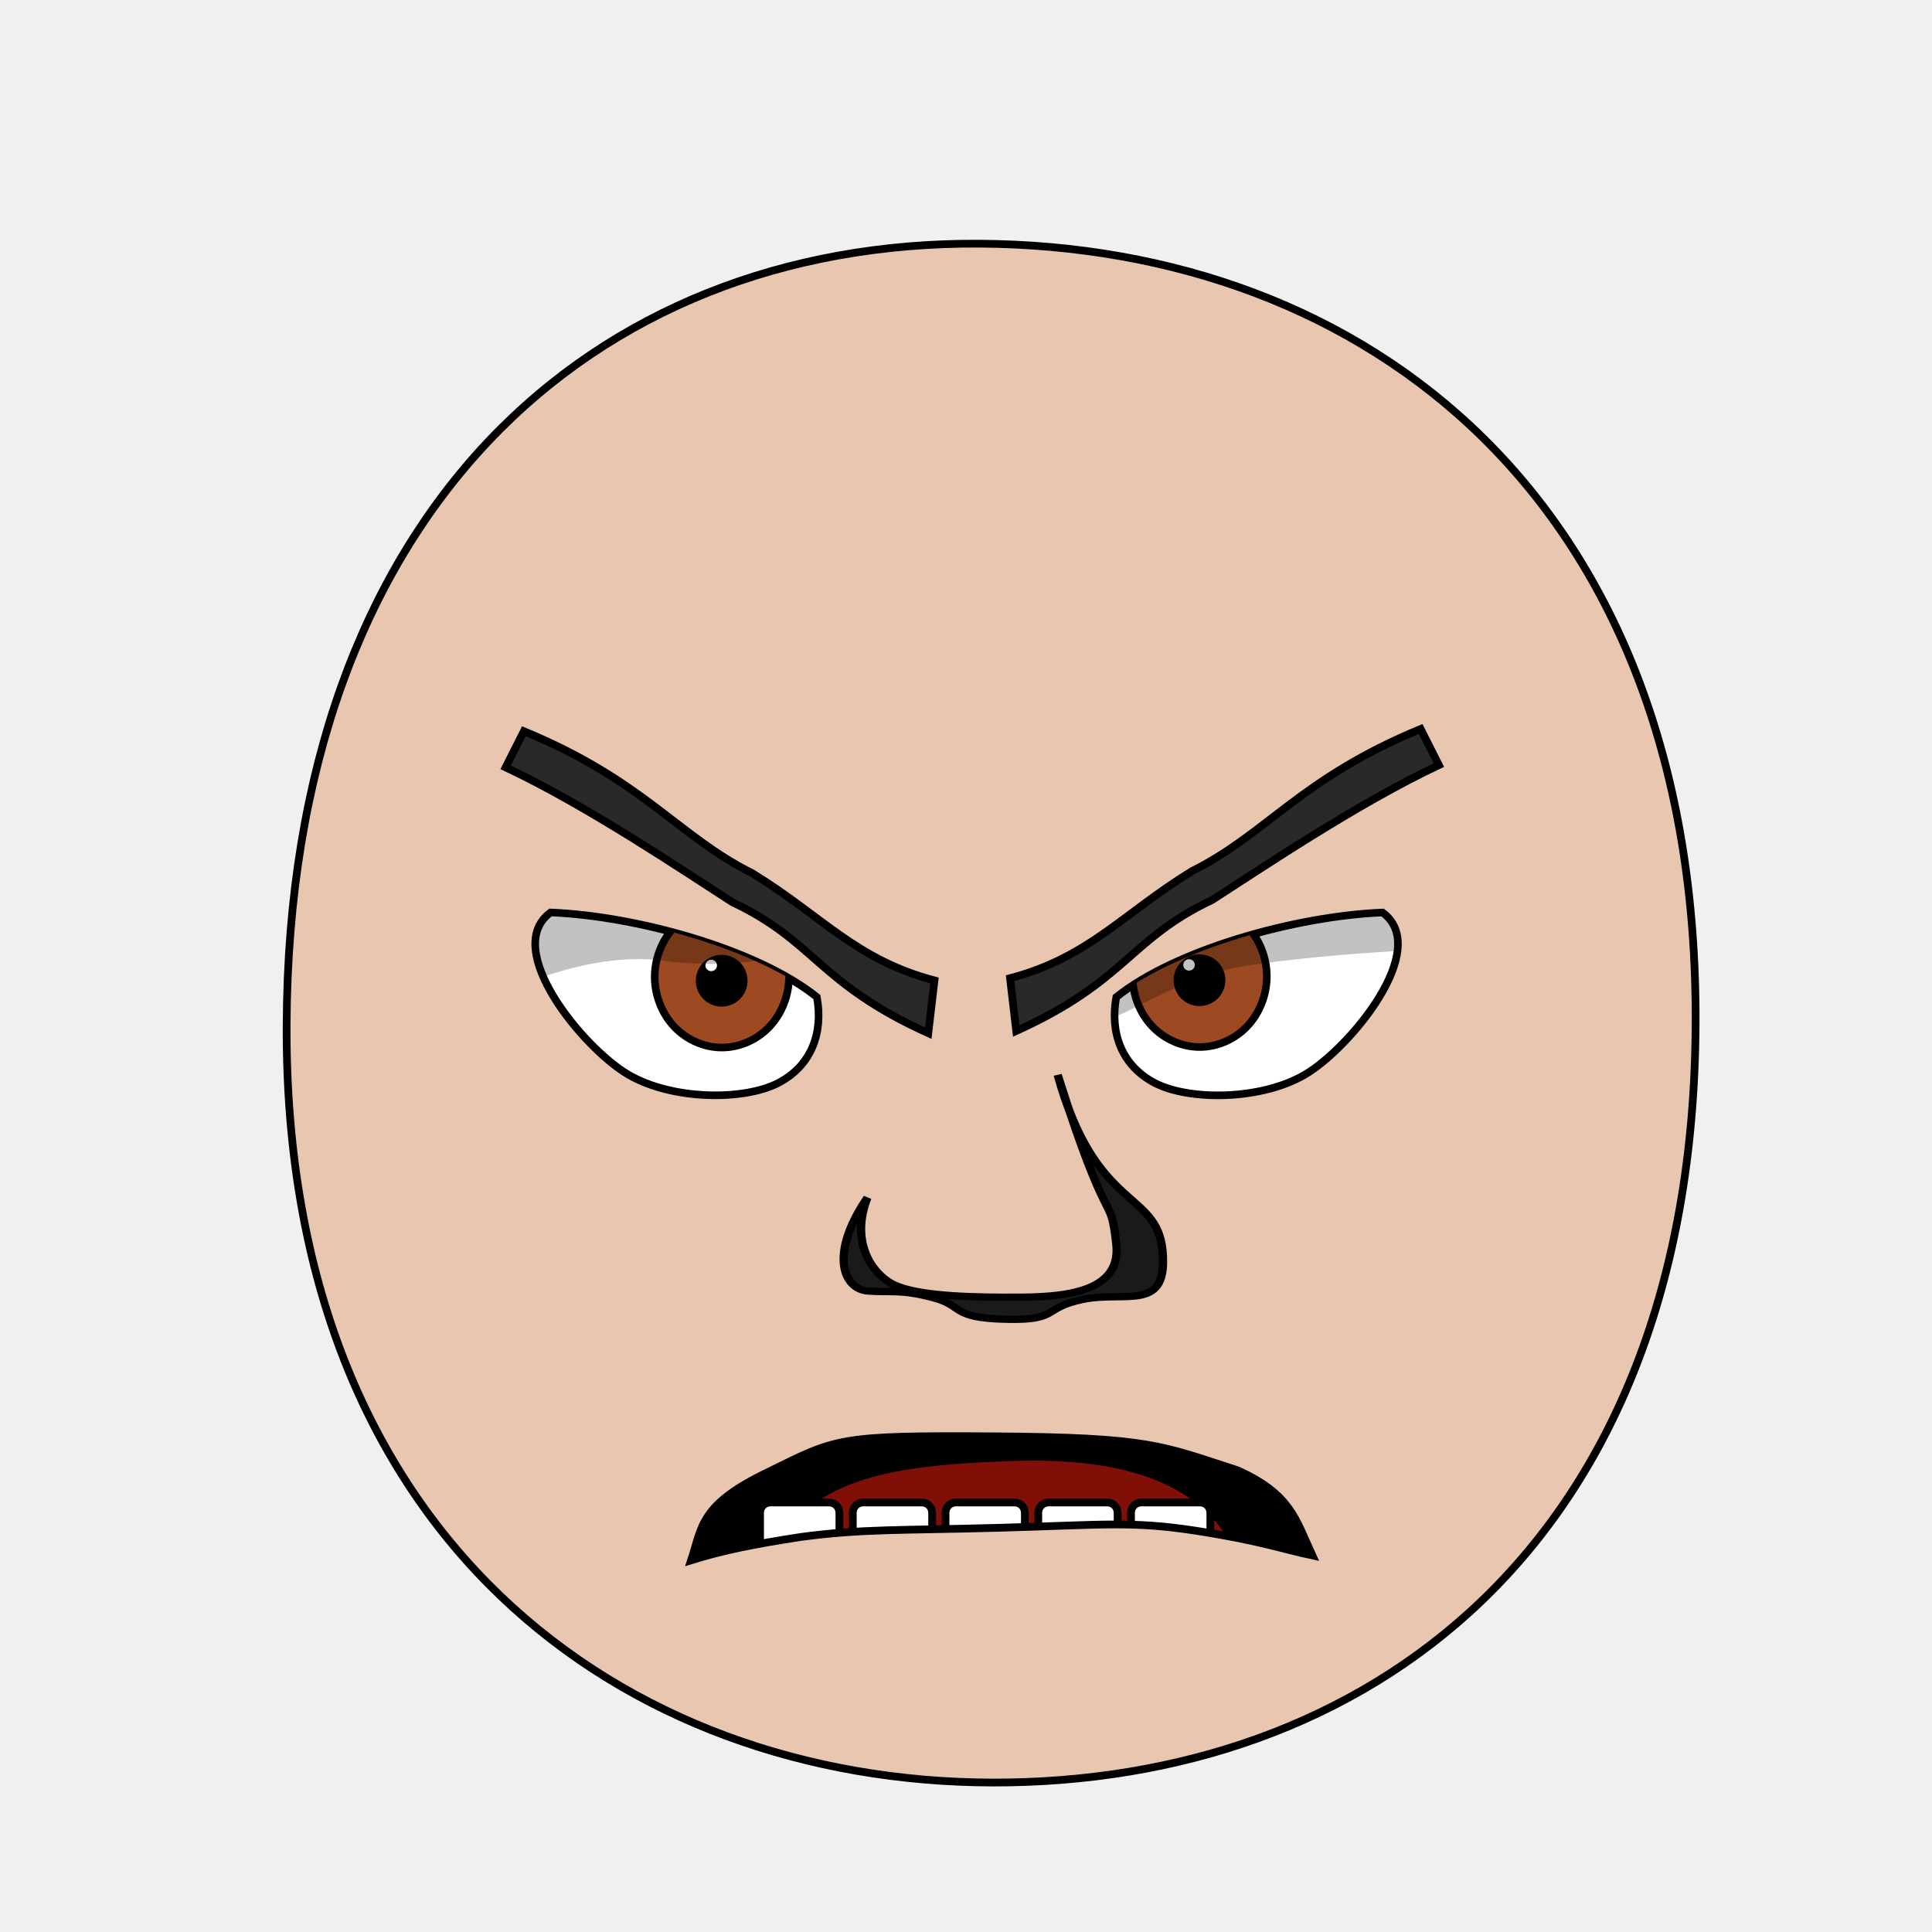
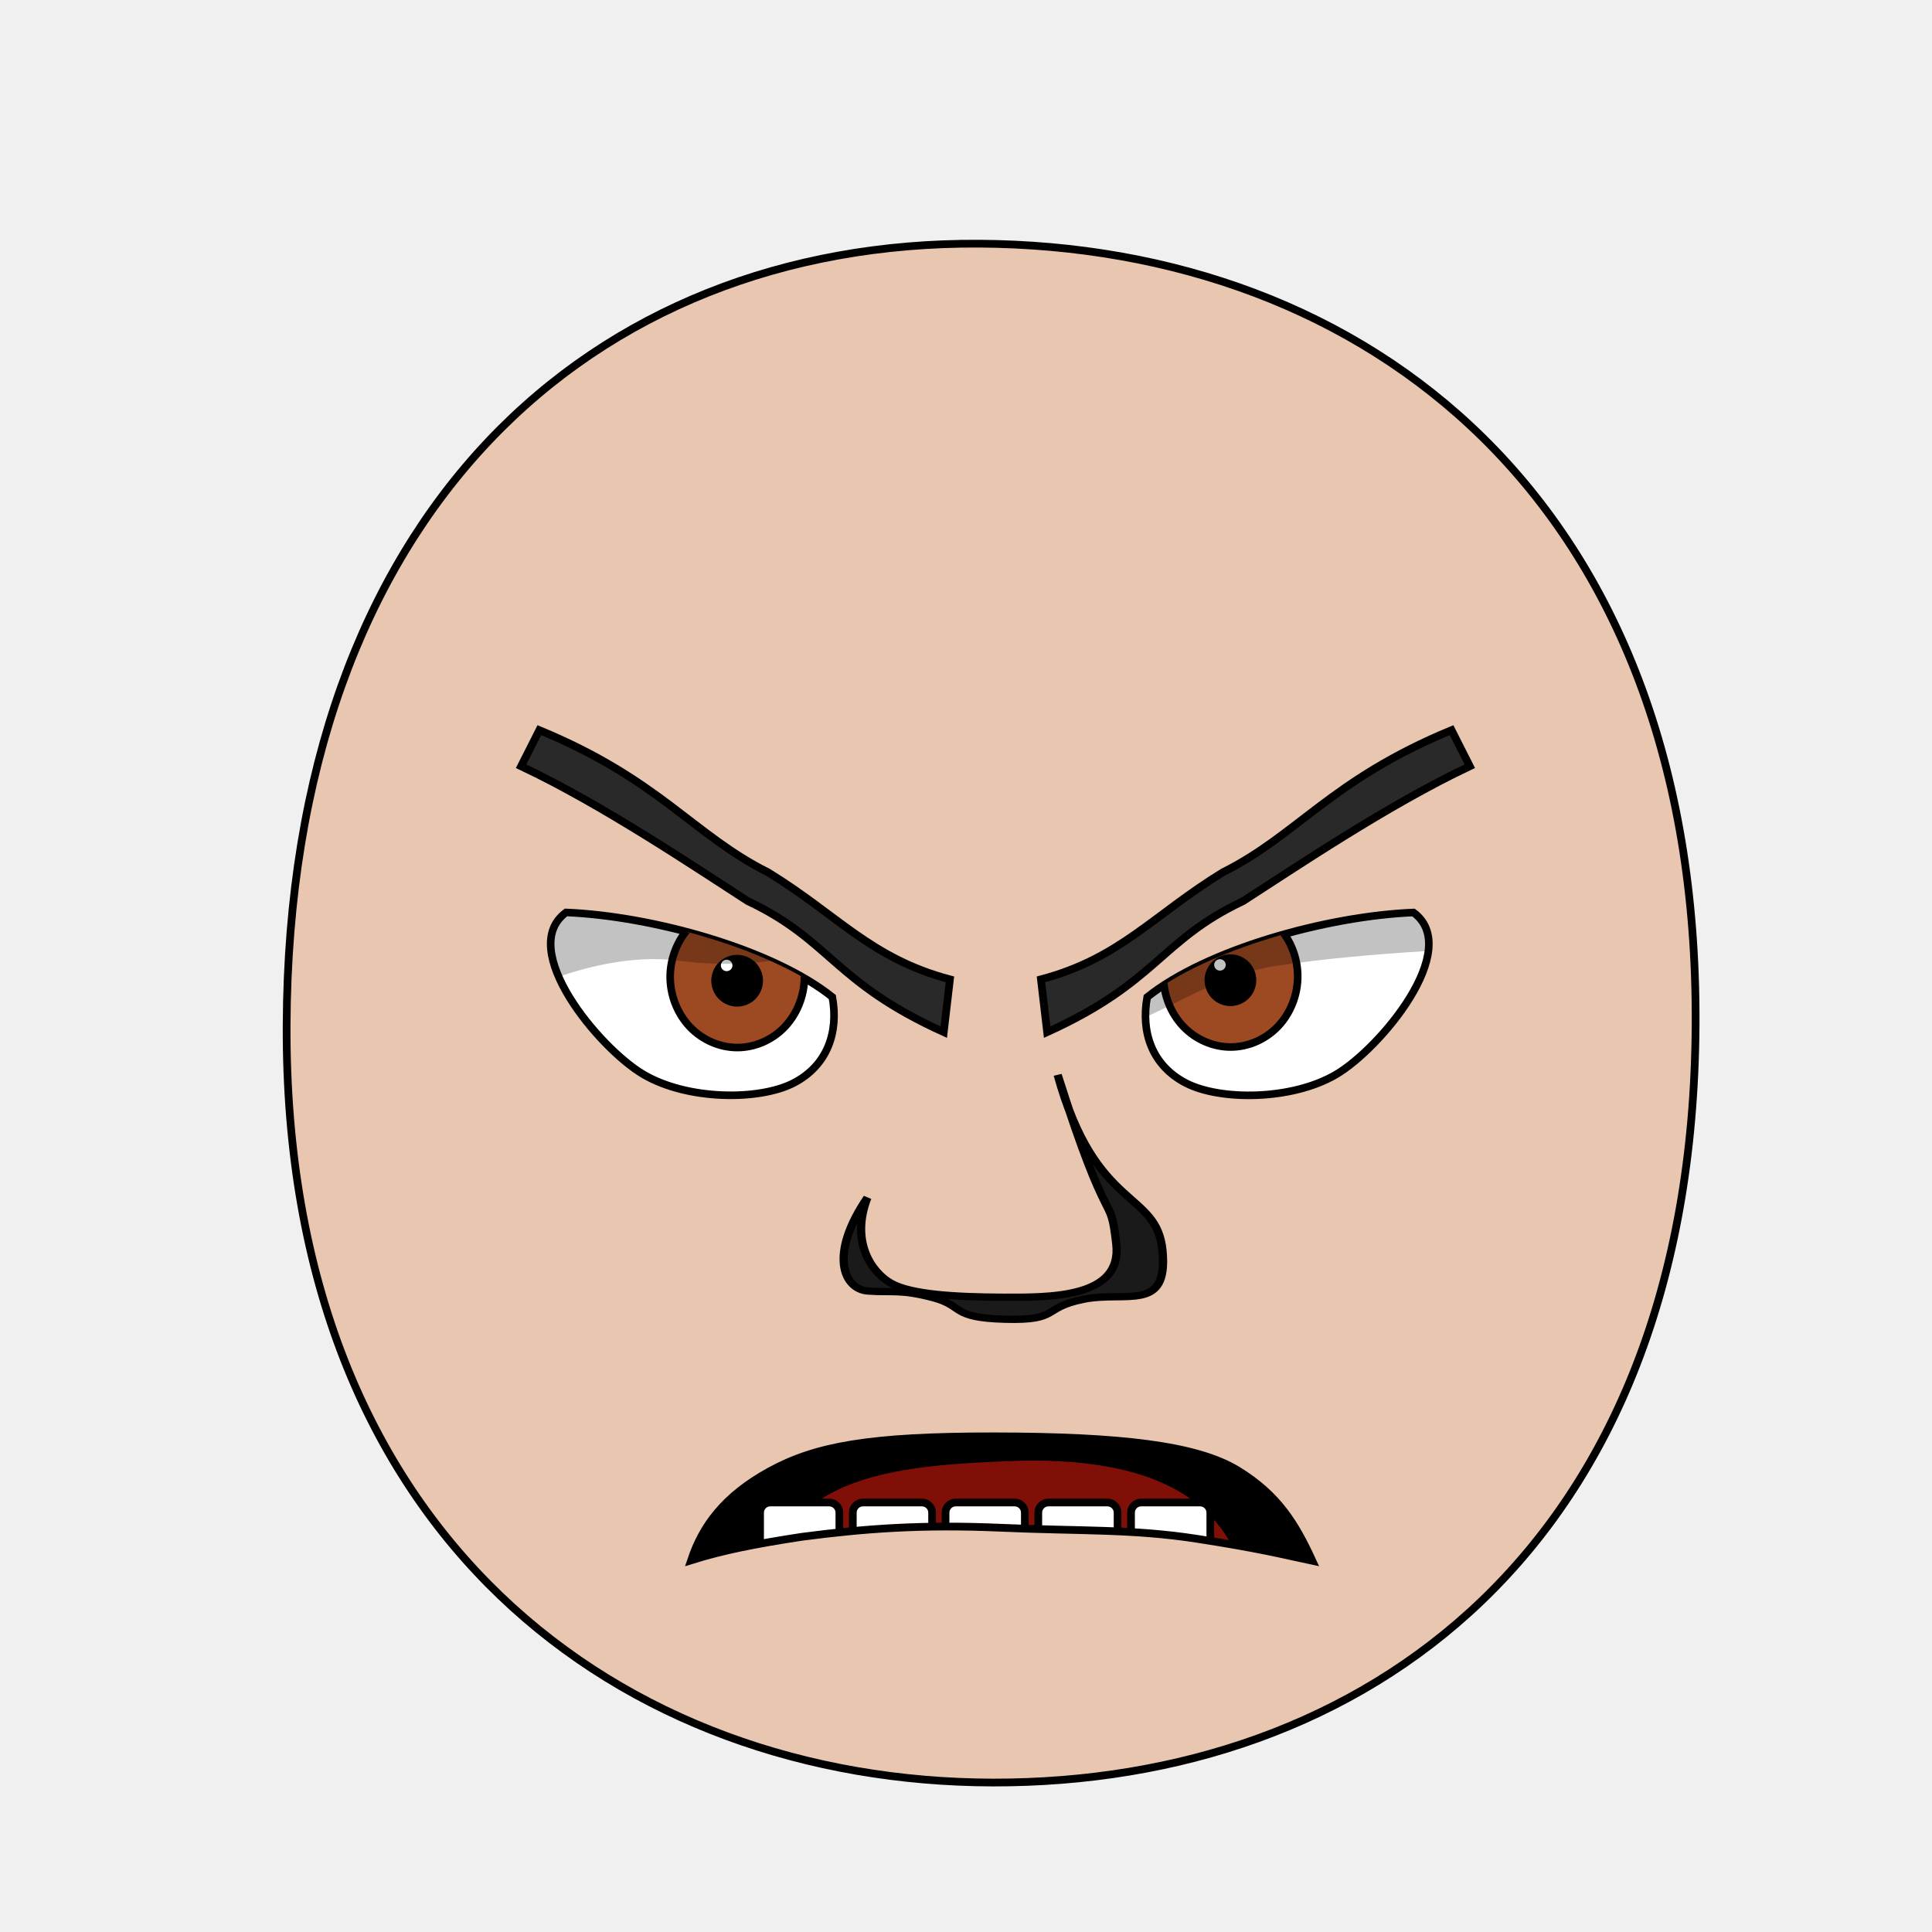
- <svg xmlns="http://www.w3.org/2000/svg" xmlns:xlink="http://www.w3.org/1999/xlink" height="100%" width="100%" id="emoticon-front-view" viewBox="0 0 250 250" version="1.1">
+ <svg xmlns="http://www.w3.org/2000/svg" xmlns:xlink="http://www.w3.org/1999/xlink" version="1.1" viewBox="0 0 250 250" id="emoticon-front-view" width="100%" height="100%">
  <defs id="defs4">
    <linearGradient id="linearGradient5745">
-       <stop style="stop-color:#f4c815;stop-opacity:1" offset="0" id="stop5747" />
-       <stop style="stop-color:#cc0000;stop-opacity:1" offset="1" id="stop5749" />
+       <stop style="stop-color:#f4c815;stop-opacity:1" id="stop5747" offset="0" />
+       <stop style="stop-color:#cc0000;stop-opacity:1" id="stop5749" offset="1" />
    </linearGradient>
    <linearGradient id="linearGradient2823">
-       <stop style="stop-color:#000000;stop-opacity:1" offset="0" id="stop2825" />
-       <stop style="stop-color:#6f0a5a;stop-opacity:1" offset="1" id="stop2827" />
+       <stop style="stop-color:#000000;stop-opacity:1" id="stop2825" offset="0" />
+       <stop style="stop-color:#6f0a5a;stop-opacity:1" id="stop2827" offset="1" />
    </linearGradient>
    <clipPath id="clipPath2967">
-       <use transform="translate(-57.14,-22.86)" xlink:href="#path3622" height="1" width="1" y="0" x="0" id="use2969">
+       <use transform="translate(-57.14,-22.86)" id="use2969" x="0" y="0" width="1" height="1" xlink:href="#path3622">
</use>
    </clipPath>
    <clipPath id="clipPath4022">
-       <use transform="matrix(-1,0,0,1,915.87,-3.77)" xlink:href="#path3622" height="250" width="250" y="0" x="0" id="use5959">
+       <use transform="matrix(-1,0,0,1,915.87,-3.77)" id="use5959" x="0" y="0" width="250" height="250" xlink:href="#path3622">
</use>
    </clipPath>
-     <radialGradient spreadMethod="pad" gradientTransform="matrix(98.09029,121.5278,-104.4591,83.94095,1881.611,1722.677)" gradientUnits="userSpaceOnUse" xlink:href="#linearGradient5745" id="radialGradient5694" fy="2.705" fx="-15.372" r="1" cy="2.705" cx="-15.372">
+     <radialGradient cx="-15.372" cy="2.705" r="1" fx="-15.372" fy="2.705" id="radialGradient5694" xlink:href="#linearGradient5745" gradientUnits="userSpaceOnUse" gradientTransform="matrix(98.09029,121.5278,-104.4591,83.94095,1881.611,1722.677)" spreadMethod="pad">
</radialGradient>
-     <linearGradient gradientTransform="translate(37.46307,-25.35117)" gradientUnits="userSpaceOnUse" xlink:href="#linearGradient2823" id="irisGradient" y2="606.466" x2="138.571" y1="488.076" x1="107.143">
+     <linearGradient x1="107.143" y1="488.076" x2="138.571" y2="606.466" id="irisGradient" xlink:href="#linearGradient2823" gradientUnits="userSpaceOnUse" gradientTransform="translate(37.46307,-25.35117)">
</linearGradient>
-     <clipPath clipPathUnits="userSpaceOnUse" id="clipPath-mouth">
-       <use x="0" y="0" xlink:href="#mouth-outline" id="use-mouth-outline" width="250" height="250" />
+     <clipPath id="clipPath-mouth" clipPathUnits="userSpaceOnUse">
+       <use height="250" width="250" id="use-mouth-outline" xlink:href="#mouth-outline" y="0" x="0" />
    </clipPath>
  </defs>
  <g id="head">
    <path style="fill:#e9c6af;stroke:#000000;stroke-width:1;stroke-opacity:1" d="M 128.48,230.66 C 176.27,230.75 219.01,200.57 219.41,132.64 219.80,64.72 176.76,31.81 126.68,31.53 76.60,31.24 37.38,66.28 37.09,132.64 36.80,199.01 80.69,230.57 128.48,230.66 Z" id="path164">
</path>
  </g>
-   <g transform="matrix(0.16,0,0,0.16,60.09,39.65)" style="stroke-width:4.36;stroke-miterlimit:4;stroke-dasharray:none" id="left-eye">
+   <g transform="matrix(0.16,0,0,0.16,62.09,39.65)" style="stroke-width:4.36;stroke-miterlimit:4;stroke-dasharray:none" id="left-eye">
    <path d="M 285.09,558.56 C 290.28,586.79 281.24,613.93 253.67,628.13 226.10,642.33 168.18,642.22 132.32,621.13 96.46,600.05 29.57,519.58 69.73,490.13 139.71,493.00 236.97,520.06 285.09,558.56 Z" style="fill:#ffffff;stroke:#000000;stroke-width:6.14;stroke-miterlimit:4;stroke-opacity:1;stroke-dasharray:none" id="path3622">
</path>
-     <g transform="translate(57.14,22.86)" style="stroke-width:4.36;stroke-miterlimit:4;stroke-dasharray:none" id="lens" clip-path="url(#clipPath2967)">
+     <g transform="translate(57.14,22.86)" style="stroke-width:4.36;stroke-miterlimit:4;stroke-dasharray:none" clip-path="url(#clipPath2967)" id="lens">
      <g id="g4403">
        <path style="fill:#9d4922;fill-opacity:1;stroke:#000000;stroke-width:6.14;stroke-miterlimit:4;stroke-opacity:1;stroke-dasharray:none" d="M 205.38,519.39 C 205.38,534.35 199.53,549.21 189.48,559.79 179.43,570.37 165.31,576.53 151.09,576.53 136.88,576.53 122.76,570.37 112.71,559.79 102.66,549.21 96.80,534.35 96.80,519.39 96.80,504.43 102.66,489.56 112.71,478.98 122.76,468.40 136.88,462.24 151.09,462.24 165.31,462.24 179.43,468.40 189.48,478.98 199.53,489.56 205.38,504.43 205.38,519.39 Z" id="iris">
</path>
        <path d="M 168.81,522.49 C 168.81,527.16 166.89,531.81 163.58,535.12 160.27,538.43 155.63,540.35 150.95,540.35 146.27,540.35 141.63,538.43 138.32,535.12 135.02,531.81 133.09,527.16 133.09,522.49 133.09,517.81 135.02,513.16 138.32,509.85 141.63,506.55 146.27,504.62 150.95,504.62 155.63,504.62 160.27,506.55 163.58,509.85 166.89,513.16 168.81,517.81 168.81,522.49 Z" style="fill:#000000;fill-opacity:1;stroke:#000000;stroke-width:6.14;stroke-miterlimit:4;stroke-opacity:1;stroke-dasharray:none" id="pupil">
</path>
        <path d="M 147.16,510.12 C 147.16,512.67 145.07,514.74 142.49,514.74 139.91,514.74 137.81,512.67 137.81,510.12 137.81,507.57 139.91,505.50 142.49,505.50 145.07,505.50 147.16,507.57 147.16,510.12 Z" style="fill:#ffffff;fill-opacity:1;stroke:none" id="glare">
</path>
      </g>
      <path style="opacity:0.24;fill:#000000;stroke:#000000;stroke-width:1px;stroke-linecap:butt;stroke-linejoin:miter;stroke-opacity:1" d="M -55.56,547.13 -60.88,402.60 255.61,407.30 257.52,484.43 C 257.52,484.43 189.36,517.41 104.64,505.88 28.37,495.49 -55.56,547.13 -55.56,547.13 Z" id="left-lid-shadow">
</path>
    </g>
  </g>
-   <g transform="matrix(0.16,0,0,0.16,43.52,40.26)" style="stroke-width:4.36;stroke-miterlimit:4;stroke-dasharray:none" id="right-eye">
-     <use transform="matrix(-1,0,0,1,915.87,-3.77)" xlink:href="#path3622" height="250" width="250" y="0" x="0" id="use3959">
+   <g transform="matrix(0.16,0,0,0.16,47.52,40.26)" style="stroke-width:4.36;stroke-miterlimit:4;stroke-dasharray:none" id="right-eye">
+     <use transform="matrix(-1,0,0,1,915.87,-3.77)" id="use3959" x="0" y="0" width="250" height="250" xlink:href="#path3622">
</use>
-     <g id="g4015" clip-path="url(#clipPath4022)">
-       <use transform="translate(547.15,18.62)" style="stroke-width:4.36;stroke-miterlimit:4;stroke-dasharray:none" xlink:href="#g4403" height="1" width="1" y="0" x="0" id="right-lens">
+     <g clip-path="url(#clipPath4022)" id="g4015">
+       <use transform="translate(547.15,18.62)" style="stroke-width:4.36;stroke-miterlimit:4;stroke-dasharray:none" id="right-lens" x="0" y="0" width="1" height="1" xlink:href="#g4403">
</use>
      <path style="opacity:0.24;fill:#000000;stroke:#000000;stroke-width:1px;stroke-linecap:butt;stroke-linejoin:miter;stroke-miterlimit:4;stroke-opacity:1;stroke-dasharray:none" d="M 544.62,581.57 506.18,515.68 851.73,404.48 914.04,514.31 C 914.04,514.31 812.78,517.20 735.83,528.91 658.88,540.62 614.59,600.27 544.62,581.57 Z" id="right-lid-shadow">
</path>
    </g>
  </g>
-   <path d="M 120.92,126.87 120.12,133.70 C 105.83,127.22 105.52,121.83 94.76,116.74 88.41,112.66 76.07,104.31 65.43,99.29 L 67.79,94.62 C 83.36,101.05 87.71,108.20 97.37,113.01 106.42,118.56 110.68,124.16 120.92,126.87 Z" style="fill:#292929;fill-opacity:1;fill-rule:nonzero;stroke:#000000;stroke-width:1;stroke-miterlimit:4;stroke-opacity:1;stroke-dasharray:none" id="left-eye-brow">
+   <path d="M 122.92,126.73 122.12,133.56 C 107.83,127.08 107.52,121.69 96.76,116.60 90.41,112.52 78.07,104.16 67.43,99.15 L 69.79,94.48 C 85.36,100.91 89.71,108.05 99.37,112.87 108.42,118.41 112.68,124.02 122.92,126.73 Z" style="fill:#292929;fill-opacity:1;fill-rule:nonzero;stroke:#000000;stroke-width:1;stroke-miterlimit:4;stroke-opacity:1;stroke-dasharray:none" id="left-eye-brow">
</path>
  <g style="stroke-width:1" transform="matrix(1.13,0,0,1,-17.27,2.11)" id="nose">
    <path style="fill:#1a1a1a;stroke:#000000;stroke-width:0.94;stroke-miterlimit:4;stroke-dasharray:none" d="M 114.61,152.87 C 112.68,158.46 114.99,162.45 117.32,163.94 119.64,165.41 124.80,165.72 130.09,165.75 135.39,165.77 143.84,165.91 143.11,158.85 142.40,151.77 142.40,158.34 136.40,136.98 140.73,154.71 147.75,151.82 148.41,159.77 149.06,167.72 144.29,164.92 139.39,166.01 134.50,167.11 136.76,168.79 130.40,168.60 124.05,168.41 125.78,166.87 122.07,165.79 118.37,164.70 117.41,165.17 114.69,164.95 111.96,164.75 110.11,160.34 114.61,152.87 Z" id="nose-outline">
</path>
  </g>
-   <use transform="matrix(-1,0,0,1,251.62,-0.29)" xlink:href="#left-eye-brow" height="250" width="250" y="0" x="0" id="right-eye-brow">
+   <use transform="matrix(-1,0,0,1,257.62,-0.00)" id="right-eye-brow" x="0" y="0" width="250" height="250" xlink:href="#left-eye-brow">
</use>
  <g id="mouth">
-     <g clip-path="url(#clipPath-mouth)" id="mouth-interior">
-       <rect style="fill:#000000;fill-opacity:1;stroke:none" id="mouth-background" width="145.364" height="66.556" x="52.649" y="159.934">
+     <g id="mouth-interior" clip-path="url(#clipPath-mouth)">
+       <rect style="fill:#000000;fill-opacity:1;stroke:none" y="159.934" x="52.649" height="66.556" width="145.364" id="mouth-background">
</rect>
      <path d="M 98.34,211.42 C 98.01,191.12 114.23,189.74 130.46,189.07 148.01,188.36 161.92,193.11 161.92,211.42 140.73,211.42 119.54,211.42 98.34,211.42 Z" style="fill:#800f08;fill-opacity:1;stroke:none" id="tongue">
</path>
      <g style="stroke:#000000;stroke-opacity:1" transform="translate(4,-0.68)" id="upper-teeth">
-         <rect style="fill:#ffffff;fill-opacity:1;stroke:#000000;stroke-opacity:1" rx="1.325" ry="1.325" y="172.091" x="94.352" height="15.123" width="10.265" id="tooth-02">
+         <rect style="fill:#ffffff;fill-opacity:1;stroke:#000000;stroke-opacity:1" id="tooth-02" width="10.265" height="15.123" x="94.352" y="172.091" ry="1.325" rx="1.325">
</rect>
-         <rect style="fill:#ffffff;fill-opacity:1;stroke:#000000;stroke-opacity:1" id="tooth-03" width="10.265" height="15.123" x="106.352" y="172.091" ry="1.325" rx="1.325">
+         <rect style="fill:#ffffff;fill-opacity:1;stroke:#000000;stroke-opacity:1" rx="1.325" ry="1.325" y="172.091" x="106.352" height="15.123" width="10.265" id="tooth-03">
</rect>
-         <rect style="fill:#ffffff;fill-opacity:1;stroke:#000000;stroke-opacity:1" rx="1.325" ry="1.325" y="172.091" x="118.352" height="15.123" width="10.265" id="tooth-04">
+         <rect style="fill:#ffffff;fill-opacity:1;stroke:#000000;stroke-opacity:1" id="tooth-04" width="10.265" height="15.123" x="118.352" y="172.091" ry="1.325" rx="1.325">
</rect>
-         <rect style="fill:#ffffff;fill-opacity:1;stroke:#000000;stroke-opacity:1" id="tooth-05" width="10.265" height="15.123" x="130.352" y="172.091" ry="1.325" rx="1.325">
+         <rect style="fill:#ffffff;fill-opacity:1;stroke:#000000;stroke-opacity:1" rx="1.325" ry="1.325" y="172.091" x="130.352" height="15.123" width="10.265" id="tooth-05">
</rect>
-         <rect style="fill:#ffffff;fill-opacity:1;stroke:#000000;stroke-opacity:1" rx="1.325" ry="1.325" y="172.091" x="142.352" height="15.123" width="10.265" id="tooth-06">
+         <rect style="fill:#ffffff;fill-opacity:1;stroke:#000000;stroke-opacity:1" id="tooth-06" width="10.265" height="15.123" x="142.352" y="172.091" ry="1.325" rx="1.325">
</rect>
      </g>
      <g style="stroke:#000000;stroke-opacity:1" transform="translate(4,22.33)" id="lower-teeth">
-         <rect style="fill:#ffffff;fill-opacity:1;stroke:#000000;stroke-opacity:1" id="tooth-09" width="10.265" height="15.123" x="94.352" y="172.091" ry="1.325" rx="1.325">
+         <rect style="fill:#ffffff;fill-opacity:1;stroke:#000000;stroke-opacity:1" rx="1.325" ry="1.325" y="172.091" x="94.352" height="15.123" width="10.265" id="tooth-09">
</rect>
-         <rect style="fill:#ffffff;fill-opacity:1;stroke:#000000;stroke-opacity:1" rx="1.325" ry="1.325" y="172.091" x="106.352" height="15.123" width="10.265" id="tooth-10">
+         <rect style="fill:#ffffff;fill-opacity:1;stroke:#000000;stroke-opacity:1" id="tooth-10" width="10.265" height="15.123" x="106.352" y="172.091" ry="1.325" rx="1.325">
</rect>
-         <rect style="fill:#ffffff;fill-opacity:1;stroke:#000000;stroke-opacity:1" id="tooth-11" width="10.265" height="15.123" x="118.352" y="172.091" ry="1.325" rx="1.325">
+         <rect style="fill:#ffffff;fill-opacity:1;stroke:#000000;stroke-opacity:1" rx="1.325" ry="1.325" y="172.091" x="118.352" height="15.123" width="10.265" id="tooth-11">
</rect>
-         <rect style="fill:#ffffff;fill-opacity:1;stroke:#000000;stroke-opacity:1" rx="1.325" ry="1.325" y="172.091" x="130.352" height="15.123" width="10.265" id="tooth-12">
+         <rect style="fill:#ffffff;fill-opacity:1;stroke:#000000;stroke-opacity:1" id="tooth-12" width="10.265" height="15.123" x="130.352" y="172.091" ry="1.325" rx="1.325">
</rect>
-         <rect style="fill:#ffffff;fill-opacity:1;stroke:#000000;stroke-opacity:1" id="tooth-13" width="10.265" height="15.123" x="142.352" y="172.091" ry="1.325" rx="1.325">
+         <rect style="fill:#ffffff;fill-opacity:1;stroke:#000000;stroke-opacity:1" rx="1.325" ry="1.325" y="172.091" x="142.352" height="15.123" width="10.265" id="tooth-13">
</rect>
      </g>
    </g>
-     <path d="M 169.82,201.28 C 165.95,200.46 162.99,199.35 154.70,198.07 146.40,196.79 142.52,197.33 129.47,197.69 116.48,198.05 111.79,197.81 103.71,198.87 97.73,199.79 93.62,200.59 89.43,201.90 90.89,197.52 90.51,194.70 99.58,190.39 108.26,186.11 108.47,185.72 128.69,185.86 148.90,186.00 150.30,187.08 160.13,190.25 167.02,193.35 167.65,196.57 169.82,201.28 Z" style="fill:none;stroke:#000000;stroke-width:1px;stroke-miterlimit:4;stroke-opacity:1" id="mouth-outline">
+     <path d="M 169.82,201.97 C 165.95,201.15 163.11,200.39 154.82,199.11 146.52,197.83 139.75,198.14 129.47,197.69 119.19,197.24 111.79,197.81 103.71,198.87 97.73,199.79 93.62,200.59 89.43,201.90 90.89,197.52 93.67,193.63 99.58,190.39 105.49,187.15 112.39,185.84 128.69,185.86 144.99,185.88 154.85,187.03 160.13,190.25 165.41,193.47 167.65,197.26 169.82,201.97 Z" style="fill:none;stroke:#000000;stroke-width:1px;stroke-miterlimit:4;stroke-opacity:1" id="mouth-outline">
</path>
  </g>
</svg>
